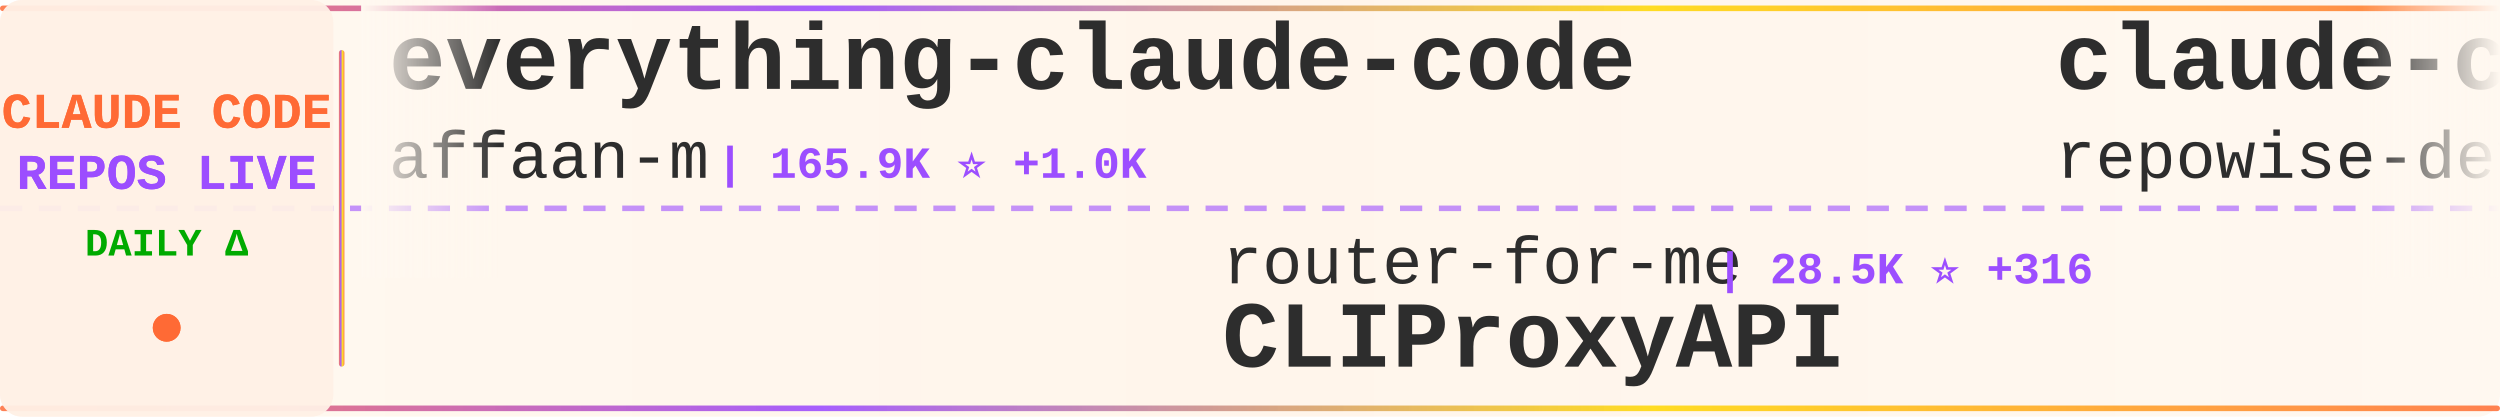
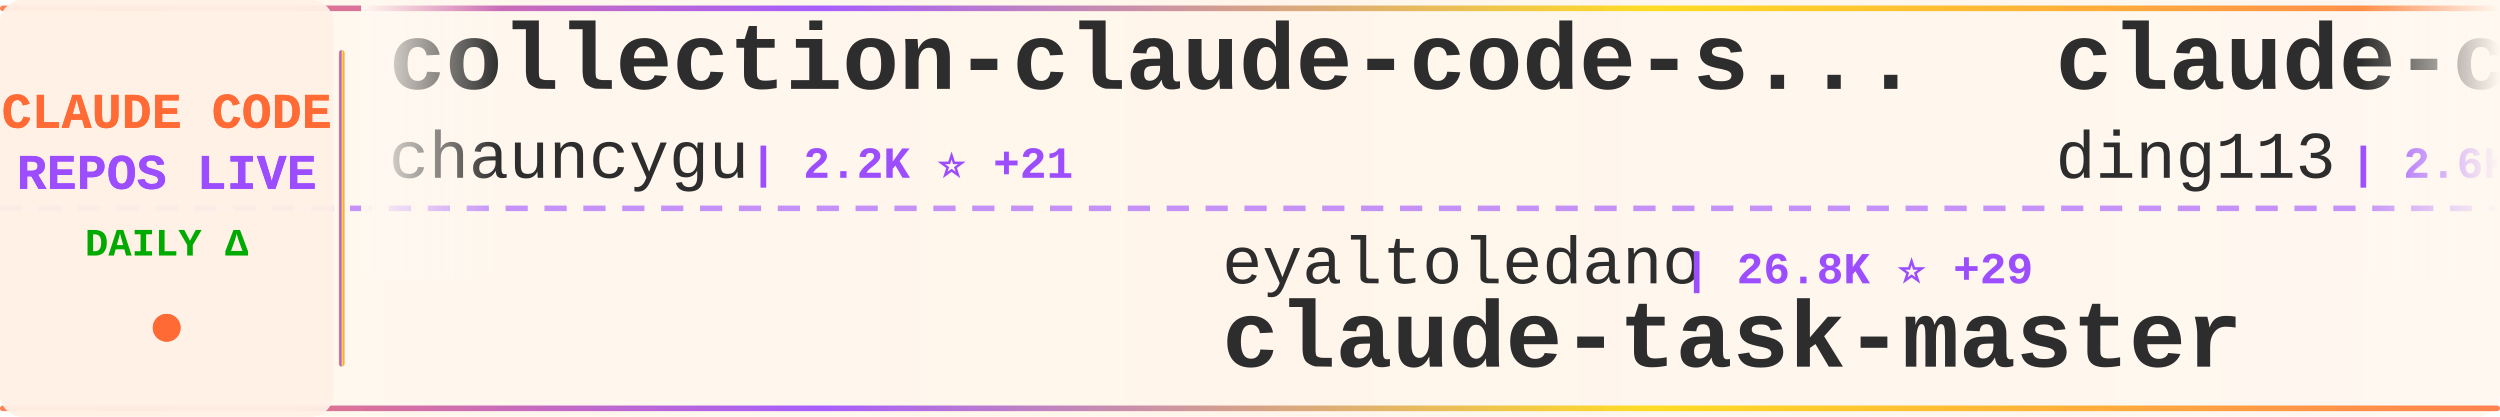
<svg xmlns="http://www.w3.org/2000/svg" width="900" height="150">
  <defs>
    <linearGradient id="tickerBg" x1="0%" y1="0%" x2="100%" y2="0%">
      <stop offset="0%" style="stop-color:#fff8f0;stop-opacity:0.98" />
      <stop offset="50%" style="stop-color:#fff5eb;stop-opacity:1" />
      <stop offset="100%" style="stop-color:#fff8f0;stop-opacity:0.98" />
    </linearGradient>
    <linearGradient id="borderGrad" x1="0%" y1="0%" x2="100%" y2="0%">
      <stop offset="0%" style="stop-color:#FF6B35;stop-opacity:0.85">
        <animate attributeName="stop-opacity" values="0.85;1;0.85" dur="2s" repeatCount="indefinite" />
      </stop>
      <stop offset="33%" style="stop-color:#9C4EFF;stop-opacity:0.9">
        <animate attributeName="stop-opacity" values="0.9;1;0.9" dur="2.2s" repeatCount="indefinite" />
      </stop>
      <stop offset="66%" style="stop-color:#FFD700;stop-opacity:0.85">
        <animate attributeName="stop-opacity" values="0.85;1;0.85" dur="1.8s" repeatCount="indefinite" />
      </stop>
      <stop offset="100%" style="stop-color:#FF6B35;stop-opacity:0.85">
        <animate attributeName="stop-opacity" values="0.85;1;0.85" dur="2s" repeatCount="indefinite" />
      </stop>
    </linearGradient>
    <filter id="textGlow">
      <feGaussianBlur stdDeviation="0.15" result="coloredBlur" />
      <feMerge>
        <feMergeNode in="coloredBlur" />
        <feMergeNode in="SourceGraphic" />
      </feMerge>
    </filter>
    <filter id="metricGlow">
      <feGaussianBlur stdDeviation="0.2" result="coloredBlur" />
      <feMerge>
        <feMergeNode in="coloredBlur" />
        <feMergeNode in="SourceGraphic" />
      </feMerge>
    </filter>
    <linearGradient id="leftFade" x1="0%" y1="0%" x2="100%" y2="0%">
      <stop offset="0%" style="stop-color:#fff8f0;stop-opacity:1" />
      <stop offset="100%" style="stop-color:#fff8f0;stop-opacity:0" />
    </linearGradient>
    <linearGradient id="rightFade" x1="0%" y1="0%" x2="100%" y2="0%">
      <stop offset="0%" style="stop-color:#fff8f0;stop-opacity:0" />
      <stop offset="100%" style="stop-color:#fff8f0;stop-opacity:1" />
    </linearGradient>
  </defs>
  <rect width="900" height="150" fill="url(#tickerBg)" rx="8" />
  <rect x="0" y="2" width="900" height="2" fill="url(#borderGrad)" rx="1" />
  <rect x="0" y="146" width="900" height="2" fill="url(#borderGrad)" rx="1" />
  <line x1="0" y1="75" x2="900" y2="75" stroke="#9C4EFF" stroke-width="2" stroke-dasharray="8 6" opacity="0.6" />
  <rect x="0" y="0" width="120" height="150" fill="#fff0e6" opacity="0.95" rx="8" />
  <text x="60" y="46" font-family="'Courier New', monospace" font-size="18" font-weight="bold" fill="#FF6B35" text-anchor="middle" filter="url(#textGlow)">
    CLAUDE CODE
  </text>
  <text x="60" y="68" font-family="'Courier New', monospace" font-size="18" font-weight="bold" fill="#9C4EFF" text-anchor="middle" filter="url(#textGlow)">
    REPOS LIVE
  </text>
  <text x="60" y="92" font-family="'Courier New', monospace" font-size="14" font-weight="bold" fill="#00aa00" text-anchor="middle">
    DAILY Δ
  </text>
  <circle cx="60" cy="118" r="5" fill="#FF6B35" filter="url(#metricGlow)">
    <animate attributeName="r" values="4;6;4" dur="1.5s" repeatCount="indefinite" />
    <animate attributeName="opacity" values="0.6;1;0.6" dur="1.5s" repeatCount="indefinite" />
  </circle>
  <rect x="122" y="18" width="2" height="114" fill="url(#borderGrad)" rx="1" />
  <clipPath id="tickerClip">
    <rect x="130" y="0" width="770" height="150" />
  </clipPath>
  <g clip-path="url(#tickerClip)">
    <g id="tickerItems">
      <animateTransform attributeName="transform" attributeType="XML" type="translate" from="0 0" to="-3000 0" dur="54s" repeatCount="indefinite" />
      <g transform="translate(0, 0)">
-         <text x="140" y="32" font-family="'Courier New', monospace" font-size="34" font-weight="bold" fill="#2d2d2d">everything-claude-code</text>
-         <text x="140" y="64" font-family="'Courier New', monospace" font-size="24" font-weight="normal" fill="#2d2d2d" opacity="1.0">affaan-m</text>
-         <text x="258" y="64" font-family="'Courier New', monospace" font-size="16" font-weight="bold" fill="#9C4EFF"> | 165.9K ⭐ +1.0K</text>
+         <text x="140" y="32" font-family="'Courier New', monospace" font-size="34" font-weight="bold" fill="#2d2d2d">collection-claude-code-s...</text>
+         <text x="140" y="64" font-family="'Courier New', monospace" font-size="24" font-weight="normal" fill="#2d2d2d" opacity="1.0">chauncygu</text>
+         <text x="270" y="64" font-family="'Courier New', monospace" font-size="16" font-weight="bold" fill="#9C4EFF"> | 2.2K ⭐ +21</text>
      </g>
      <g transform="translate(300, 0)">
-         <text x="140" y="102" font-family="'Courier New', monospace" font-size="24" font-weight="normal" fill="#2d2d2d" opacity="1.0">router-for-me</text>
-         <text x="318" y="102" font-family="'Courier New', monospace" font-size="16" font-weight="bold" fill="#9C4EFF"> | 28.5K ⭐ +316</text>
-         <text x="140" y="132" font-family="'Courier New', monospace" font-size="34" font-weight="bold" fill="#2d2d2d">CLIProxyAPI</text>
+         <text x="140" y="102" font-family="'Courier New', monospace" font-size="24" font-weight="normal" fill="#2d2d2d" opacity="1.0">eyaltoledano</text>
+         <text x="306" y="102" font-family="'Courier New', monospace" font-size="16" font-weight="bold" fill="#9C4EFF"> | 26.8K ⭐ +29</text>
+         <text x="140" y="132" font-family="'Courier New', monospace" font-size="34" font-weight="bold" fill="#2d2d2d">claude-task-master</text>
      </g>
      <g transform="translate(600, 0)">
-         <text x="140" y="32" font-family="'Courier New', monospace" font-size="34" font-weight="bold" fill="#2d2d2d">claude-code-prompts</text>
-         <text x="140" y="64" font-family="'Courier New', monospace" font-size="24" font-weight="normal" fill="#2d2d2d" opacity="1.0">repowise-dev</text>
-         <text x="306" y="64" font-family="'Courier New', monospace" font-size="16" font-weight="bold" fill="#9C4EFF"> | 961 ⭐ +6</text>
+         <text x="140" y="32" font-family="'Courier New', monospace" font-size="34" font-weight="bold" fill="#2d2d2d">claude-code-hub</text>
+         <text x="140" y="64" font-family="'Courier New', monospace" font-size="24" font-weight="normal" fill="#2d2d2d" opacity="1.0">ding113</text>
+         <text x="246" y="64" font-family="'Courier New', monospace" font-size="16" font-weight="bold" fill="#9C4EFF"> | 2.6K ⭐ +20</text>
      </g>
      <g transform="translate(900, 0)">
-         <text x="140" y="102" font-family="'Courier New', monospace" font-size="24" font-weight="normal" fill="#2d2d2d" opacity="1.0">claude-code-best</text>
-         <text x="354" y="102" font-family="'Courier New', monospace" font-size="16" font-weight="bold" fill="#9C4EFF"> | 16.8K ⭐ +81</text>
+         <text x="140" y="102" font-family="'Courier New', monospace" font-size="24" font-weight="normal" fill="#2d2d2d" opacity="1.0">jarmuine</text>
+         <text x="258" y="102" font-family="'Courier New', monospace" font-size="16" font-weight="bold" fill="#9C4EFF"> | 2.1K ⭐ +7</text>
        <text x="140" y="132" font-family="'Courier New', monospace" font-size="34" font-weight="bold" fill="#2d2d2d">claude-code</text>
      </g>
      <g transform="translate(1200, 0)">
-         <text x="140" y="32" font-family="'Courier New', monospace" font-size="34" font-weight="bold" fill="#2d2d2d">claude-code-rev</text>
-         <text x="140" y="64" font-family="'Courier New', monospace" font-size="24" font-weight="normal" fill="#2d2d2d" opacity="1.0">oboard</text>
-         <text x="234" y="64" font-family="'Courier New', monospace" font-size="16" font-weight="bold" fill="#9C4EFF"> | 3.1K ⭐ +8</text>
+         <text x="140" y="32" font-family="'Courier New', monospace" font-size="34" font-weight="bold" fill="#2d2d2d">claude-code-guide</text>
+         <text x="140" y="64" font-family="'Courier New', monospace" font-size="24" font-weight="normal" fill="#2d2d2d" opacity="1.0">Cranot</text>
+         <text x="234" y="64" font-family="'Courier New', monospace" font-size="16" font-weight="bold" fill="#9C4EFF"> | 2.6K ⭐ +1</text>
      </g>
      <g transform="translate(1500, 0)">
-         <text x="140" y="102" font-family="'Courier New', monospace" font-size="24" font-weight="normal" fill="#2d2d2d" opacity="1.0">chiragjoshi12</text>
-         <text x="318" y="102" font-family="'Courier New', monospace" font-size="16" font-weight="bold" fill="#9C4EFF"> | 193 ⭐</text>
-         <text x="140" y="132" font-family="'Courier New', monospace" font-size="34" font-weight="bold" fill="#2d2d2d">claude-code</text>
+         <text x="140" y="102" font-family="'Courier New', monospace" font-size="24" font-weight="normal" fill="#2d2d2d" opacity="1.0">luongnv89</text>
+         <text x="270" y="102" font-family="'Courier New', monospace" font-size="16" font-weight="bold" fill="#9C4EFF"> | 28.6K ⭐ +204</text>
+         <text x="140" y="132" font-family="'Courier New', monospace" font-size="34" font-weight="bold" fill="#2d2d2d">claude-howto</text>
      </g>
      <g transform="translate(1800, 0)">
-         <text x="140" y="32" font-family="'Courier New', monospace" font-size="34" font-weight="bold" fill="#2d2d2d">claude-code-infrastructu...</text>
-         <text x="140" y="64" font-family="'Courier New', monospace" font-size="24" font-weight="normal" fill="#2d2d2d" opacity="1.0">diet103</text>
-         <text x="246" y="64" font-family="'Courier New', monospace" font-size="16" font-weight="bold" fill="#9C4EFF"> | 9.6K ⭐ +5</text>
+         <text x="140" y="32" font-family="'Courier New', monospace" font-size="34" font-weight="bold" fill="#2d2d2d">claude-coder</text>
+         <text x="140" y="64" font-family="'Courier New', monospace" font-size="24" font-weight="normal" fill="#2d2d2d" opacity="1.0">kodu-ai</text>
+         <text x="246" y="64" font-family="'Courier New', monospace" font-size="16" font-weight="bold" fill="#9C4EFF"> | 5.3K ⭐ +1</text>
      </g>
      <g transform="translate(2100, 0)">
-         <text x="140" y="102" font-family="'Courier New', monospace" font-size="24" font-weight="normal" fill="#2d2d2d" opacity="1.0">anthropics</text>
-         <text x="282" y="102" font-family="'Courier New', monospace" font-size="16" font-weight="bold" fill="#9C4EFF"> | 117.5K ⭐ +359</text>
-         <text x="140" y="132" font-family="'Courier New', monospace" font-size="34" font-weight="bold" fill="#2d2d2d">claude-code</text>
+         <text x="140" y="102" font-family="'Courier New', monospace" font-size="24" font-weight="normal" fill="#2d2d2d" opacity="1.0">JrCx7scC</text>
+         <text x="258" y="102" font-family="'Courier New', monospace" font-size="16" font-weight="bold" fill="#9C4EFF"> | 360 ⭐ +1</text>
+         <text x="140" y="132" font-family="'Courier New', monospace" font-size="34" font-weight="bold" fill="#2d2d2d">claude-code-source</text>
      </g>
      <g transform="translate(2400, 0)">
-         <text x="140" y="32" font-family="'Courier New', monospace" font-size="34" font-weight="bold" fill="#2d2d2d">claude-code-base-action</text>
-         <text x="140" y="64" font-family="'Courier New', monospace" font-size="24" font-weight="normal" fill="#2d2d2d" opacity="1.0">anthropics</text>
-         <text x="282" y="64" font-family="'Courier New', monospace" font-size="16" font-weight="bold" fill="#9C4EFF"> | 800 ⭐ +1</text>
+         <text x="140" y="32" font-family="'Courier New', monospace" font-size="34" font-weight="bold" fill="#2d2d2d">ralph-claude-code</text>
+         <text x="140" y="64" font-family="'Courier New', monospace" font-size="24" font-weight="normal" fill="#2d2d2d" opacity="1.0">frankbria</text>
+         <text x="270" y="64" font-family="'Courier New', monospace" font-size="16" font-weight="bold" fill="#9C4EFF"> | 8.8K ⭐ +31</text>
      </g>
      <g transform="translate(2700, 0)">
-         <text x="140" y="102" font-family="'Courier New', monospace" font-size="24" font-weight="normal" fill="#2d2d2d" opacity="1.0">Alishahryar1</text>
-         <text x="306" y="102" font-family="'Courier New', monospace" font-size="16" font-weight="bold" fill="#9C4EFF"> | 6.8K ⭐ +2.7K</text>
-         <text x="140" y="132" font-family="'Courier New', monospace" font-size="34" font-weight="bold" fill="#2d2d2d">free-claude-code</text>
+         <text x="140" y="102" font-family="'Courier New', monospace" font-size="24" font-weight="normal" fill="#2d2d2d" opacity="1.0">Yuyz0112</text>
+         <text x="258" y="102" font-family="'Courier New', monospace" font-size="16" font-weight="bold" fill="#9C4EFF"> | 2.4K ⭐</text>
+         <text x="140" y="132" font-family="'Courier New', monospace" font-size="34" font-weight="bold" fill="#2d2d2d">claude-code-reverse</text>
      </g>
      <g transform="translate(3000, 0)">
-         <text x="140" y="32" font-family="'Courier New', monospace" font-size="34" font-weight="bold" fill="#2d2d2d">everything-claude-code</text>
-         <text x="140" y="64" font-family="'Courier New', monospace" font-size="24" font-weight="normal" fill="#2d2d2d" opacity="1.0">affaan-m</text>
-         <text x="258" y="64" font-family="'Courier New', monospace" font-size="16" font-weight="bold" fill="#9C4EFF"> | 165.9K ⭐ +1.0K</text>
+         <text x="140" y="32" font-family="'Courier New', monospace" font-size="34" font-weight="bold" fill="#2d2d2d">collection-claude-code-s...</text>
+         <text x="140" y="64" font-family="'Courier New', monospace" font-size="24" font-weight="normal" fill="#2d2d2d" opacity="1.0">chauncygu</text>
+         <text x="270" y="64" font-family="'Courier New', monospace" font-size="16" font-weight="bold" fill="#9C4EFF"> | 2.2K ⭐ +21</text>
      </g>
      <g transform="translate(3300, 0)">
-         <text x="140" y="102" font-family="'Courier New', monospace" font-size="24" font-weight="normal" fill="#2d2d2d" opacity="1.0">router-for-me</text>
-         <text x="318" y="102" font-family="'Courier New', monospace" font-size="16" font-weight="bold" fill="#9C4EFF"> | 28.5K ⭐ +316</text>
-         <text x="140" y="132" font-family="'Courier New', monospace" font-size="34" font-weight="bold" fill="#2d2d2d">CLIProxyAPI</text>
+         <text x="140" y="102" font-family="'Courier New', monospace" font-size="24" font-weight="normal" fill="#2d2d2d" opacity="1.0">eyaltoledano</text>
+         <text x="306" y="102" font-family="'Courier New', monospace" font-size="16" font-weight="bold" fill="#9C4EFF"> | 26.8K ⭐ +29</text>
+         <text x="140" y="132" font-family="'Courier New', monospace" font-size="34" font-weight="bold" fill="#2d2d2d">claude-task-master</text>
      </g>
      <g transform="translate(3600, 0)">
-         <text x="140" y="32" font-family="'Courier New', monospace" font-size="34" font-weight="bold" fill="#2d2d2d">claude-code-prompts</text>
-         <text x="140" y="64" font-family="'Courier New', monospace" font-size="24" font-weight="normal" fill="#2d2d2d" opacity="1.0">repowise-dev</text>
-         <text x="306" y="64" font-family="'Courier New', monospace" font-size="16" font-weight="bold" fill="#9C4EFF"> | 961 ⭐ +6</text>
+         <text x="140" y="32" font-family="'Courier New', monospace" font-size="34" font-weight="bold" fill="#2d2d2d">claude-code-hub</text>
+         <text x="140" y="64" font-family="'Courier New', monospace" font-size="24" font-weight="normal" fill="#2d2d2d" opacity="1.0">ding113</text>
+         <text x="246" y="64" font-family="'Courier New', monospace" font-size="16" font-weight="bold" fill="#9C4EFF"> | 2.6K ⭐ +20</text>
      </g>
      <g transform="translate(3900, 0)">
-         <text x="140" y="102" font-family="'Courier New', monospace" font-size="24" font-weight="normal" fill="#2d2d2d" opacity="1.0">claude-code-best</text>
-         <text x="354" y="102" font-family="'Courier New', monospace" font-size="16" font-weight="bold" fill="#9C4EFF"> | 16.8K ⭐ +81</text>
+         <text x="140" y="102" font-family="'Courier New', monospace" font-size="24" font-weight="normal" fill="#2d2d2d" opacity="1.0">jarmuine</text>
+         <text x="258" y="102" font-family="'Courier New', monospace" font-size="16" font-weight="bold" fill="#9C4EFF"> | 2.1K ⭐ +7</text>
        <text x="140" y="132" font-family="'Courier New', monospace" font-size="34" font-weight="bold" fill="#2d2d2d">claude-code</text>
      </g>
    </g>
  </g>
  <rect x="130" y="0" width="50" height="100" fill="url(#leftFade)" />
  <rect x="850" y="0" width="50" height="100" fill="url(#rightFade)" />
</svg>
